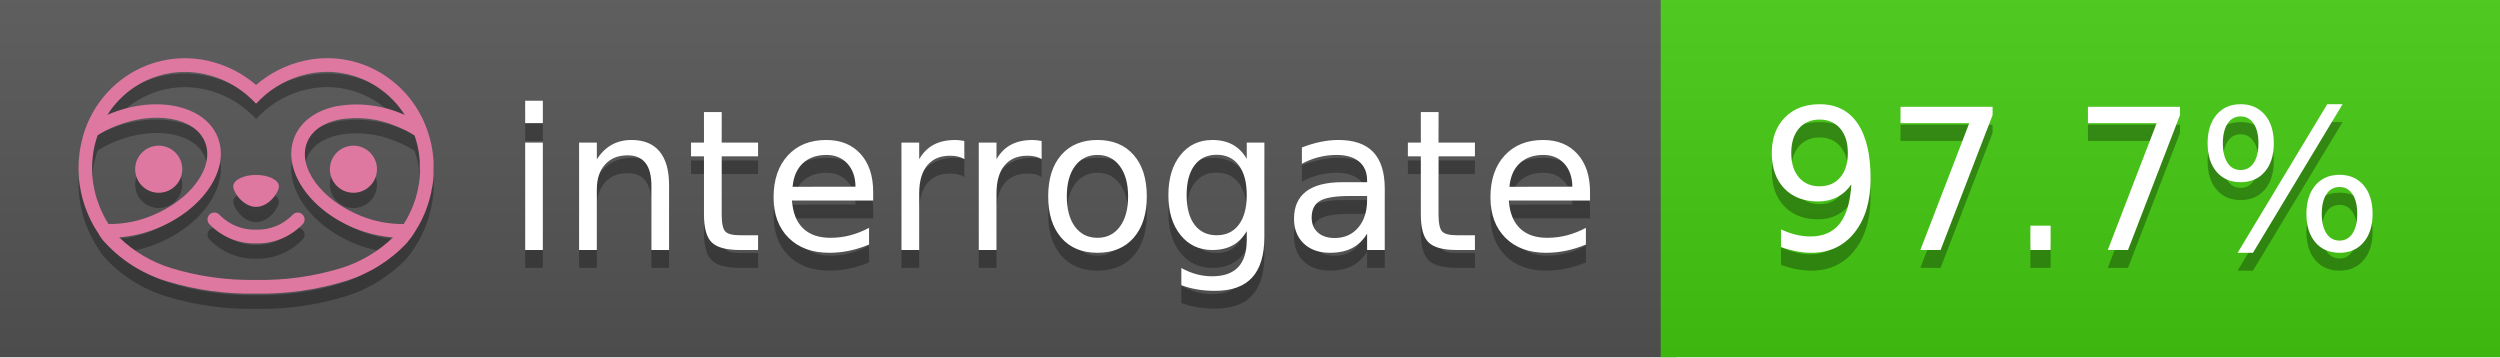
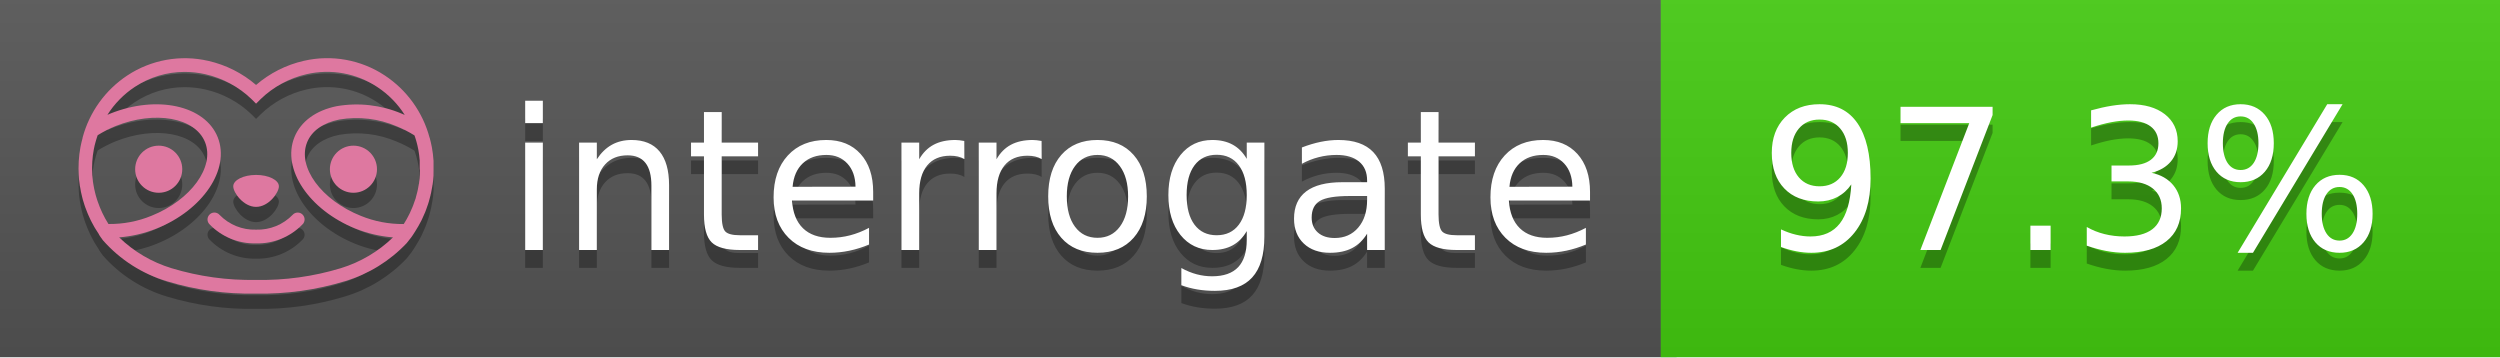
<svg xmlns="http://www.w3.org/2000/svg" width="140" height="20" viewBox="0 0 140 20" version="1.1" xml:space="preserve" style="fill-rule:evenodd;clip-rule:evenodd;stroke-linejoin:round;stroke-miterlimit:2;">
  <g transform="matrix(1,0,0,1,22,0)">
    <g id="backgrounds" transform="matrix(1.32789,0,0,1,-22.3892,0)">
      <rect x="0" y="0" width="71" height="20" style="fill:rgb(85,85,85);" />
    </g>
    <rect x="71" y="0" width="47" height="20" data-interrogate="color" style="fill:#4c1" />
    <g transform="matrix(1.19746,0,0,1,-22.3744,-4.85723e-16)">
      <rect x="0" y="0" width="118" height="20" style="fill:url(#_Linear1);" />
    </g>
  </g>
  <g fill="#fff" text-anchor="middle" font-family="DejaVu Sans,Verdana,Geneva,sans-serif" font-size="110">
    <text x="590" y="150" fill="#010101" fill-opacity=".3" transform="scale(.1)" textLength="610">interrogate</text>
    <text x="590" y="140" transform="scale(.1)" textLength="610">interrogate</text>
-     <text x="1160" y="150" fill="#010101" fill-opacity=".3" transform="scale(.1)" textLength="370" data-interrogate="result">97.7%</text>
-     <text x="1160" y="140" transform="scale(.1)" textLength="370" data-interrogate="result">97.7%</text>
+     <text x="1160" y="150" fill="#010101" fill-opacity=".3" transform="scale(.1)" textLength="370" data-interrogate="result">97.3%</text>
+     <text x="1160" y="140" transform="scale(.1)" textLength="370" data-interrogate="result">97.3%</text>
  </g>
  <g id="logo-shadow" transform="matrix(0.854876,0,0,0.854876,-6.73514,1.732)">
    <g transform="matrix(0.299012,0,0,0.299012,9.70229,-6.68582)">
      <path d="M50,64.25C52.76,64.25 55,61.13 55,59.75C55,58.37 52.76,57.25 50,57.25C47.24,57.25 45,58.37 45,59.75C45,61.13 47.24,64.25 50,64.25Z" style="fill:rgb(1,1,1);fill-opacity:0.3;fill-rule:nonzero;" />
    </g>
    <g transform="matrix(0.299012,0,0,0.299012,9.70229,-6.68582)">
      <path d="M88,49.05C86.506,43.475 83.018,38.638 78.2,35.46C72.969,32.002 66.539,30.844 60.43,32.26C56.576,33.145 52.995,34.958 50,37.54C46.998,34.958 43.411,33.149 39.55,32.27C33.441,30.853 27.011,32.011 21.78,35.47C16.97,38.652 13.489,43.489 12,49.06L12,49.13C11.82,49.79 11.66,50.46 11.53,51.13C11.146,53.207 11.021,55.323 11.16,57.43C11.16,58.03 11.26,58.63 11.34,59.23C11.34,59.51 11.43,59.79 11.48,60.07C11.53,60.35 11.58,60.68 11.64,60.98C11.7,61.28 11.8,61.69 11.89,62.05C11.98,62.41 11.99,62.47 12.05,62.68C12.16,63.07 12.28,63.46 12.41,63.84L12.58,64.34C12.72,64.74 12.88,65.14 13.04,65.53L13.23,65.98C13.403,66.373 13.583,66.767 13.77,67.16L13.99,67.59C14.19,67.97 14.39,68.35 14.61,68.73L14.87,69.15C15.1,69.52 15.33,69.89 15.58,70.26L15.58,70.32L15.99,70.93C16.14,71.14 16.29,71.36 16.45,71.57C20.206,75.83 25.086,78.95 30.53,80.57C36.839,82.48 43.41,83.385 50,83.25C56.599,83.374 63.177,82.456 69.49,80.53C74.644,78.978 79.303,76.102 83,72.19C83.34,71.78 83.65,71.35 84,70.92L84.18,70.66L84.33,70.44L84.41,70.32C84.55,70.12 84.67,69.9 84.81,69.7C85.07,69.3 85.32,68.89 85.55,68.48C85.78,68.07 86.02,67.65 86.23,67.22C86.31,67.05 86.39,66.88 86.47,66.7C86.67,66.28 86.85,65.87 87.03,65.44L87.23,64.92C87.397,64.487 87.55,64.05 87.69,63.61L87.85,63.09C87.98,62.64 88.1,62.19 88.21,61.74C88.21,61.57 88.3,61.39 88.33,61.22C88.43,60.75 88.52,60.22 88.6,59.79C88.6,59.64 88.66,59.49 88.68,59.33C88.77,58.71 88.84,58.08 88.88,57.45L88.88,54.17C88.817,53.164 88.693,52.162 88.51,51.17C88.38,50.5 88.23,49.84 88.05,49.17L88,49.05ZM85.89,56.44L85.89,57.23C85.89,57.78 85.79,58.32 85.72,58.86C85.72,59.01 85.72,59.15 85.65,59.3C85.59,59.7 85.51,60.11 85.43,60.51L85.32,60.99C85.23,61.38 85.12,61.77 85.01,62.16C85.01,62.31 84.93,62.46 84.88,62.6C84.74,63.04 84.59,63.47 84.42,63.9L84.27,64.28C84.1,64.71 83.91,65.14 83.71,65.56C83.51,65.98 83.43,66.12 83.28,66.4L83.01,66.91C82.83,67.223 82.643,67.537 82.45,67.85L82.35,68.01C79.121,68.047 75.918,67.434 72.93,66.21C64.27,62.74 59,55.52 61.18,50.11C62.18,47.6 64.7,45.82 68.26,45.11C72.489,44.395 76.835,44.908 80.78,46.59C82.141,47.144 83.453,47.813 84.7,48.59C84.76,48.76 84.82,48.93 84.88,49.1C84.94,49.27 85.05,49.63 85.12,49.9C85.28,50.5 85.44,51.1 85.55,51.73C85.691,52.507 85.792,53.292 85.85,54.08L85.85,55.89C85.85,56.12 85.91,56.25 85.91,56.45L85.89,56.44ZM17.66,68C16.668,66.435 15.869,64.756 15.28,63L15.17,62.68C15.06,62.35 14.96,62.01 14.87,61.68C14.823,61.493 14.777,61.31 14.73,61.13C14.66,60.84 14.59,60.55 14.53,60.27C14.47,59.99 14.43,59.72 14.38,59.44C14.33,59.16 14.3,59 14.27,58.78C14.2,58.27 14.15,57.78 14.11,57.23L14.11,57.03C14.008,55.236 14.122,53.437 14.45,51.67C14.56,51.06 14.71,50.46 14.88,49.87C14.96,49.59 15.04,49.32 15.13,49.05C15.22,48.78 15.24,48.72 15.3,48.55C16.548,47.774 17.859,47.105 19.22,46.55C27.86,43.09 36.65,44.67 38.82,50.08C40.99,55.49 35.73,62.74 27.09,66.2C24.101,67.431 20.893,68.043 17.66,68ZM68.57,77.68C62.554,79.508 56.287,80.376 50,80.25C43.737,80.37 37.495,79.506 31.5,77.69C27.185,76.38 23.243,74.062 20,70.93C22.815,70.706 25.58,70.055 28.2,69C38.37,64.92 44.39,56 41.6,49C38.81,42 28.27,39.72 18.1,43.8L17.43,44.09C18.973,41.648 21.019,39.561 23.43,37.97C26.671,35.824 30.473,34.68 34.36,34.68C35.884,34.681 37.404,34.852 38.89,35.19C42.694,36.049 46.191,37.935 49,40.64L50,41.64L51,40.64C53.797,37.937 57.279,36.049 61.07,35.18C66.402,33.947 72.014,34.968 76.57,38C78.98,39.588 81.026,41.671 82.57,44.11L81.9,43.82C77.409,41.921 72.464,41.355 67.66,42.19C63.08,43.12 59.79,45.54 58.39,49.02C55.6,55.97 61.62,64.94 71.79,69.02C74.414,70.07 77.182,70.714 80,70.93C76.776,74.05 72.859,76.363 68.57,77.68Z" style="fill:rgb(1,1,1);fill-opacity:0.3;fill-rule:nonzero;" />
    </g>
    <g transform="matrix(0.299012,0,0,0.299012,9.70229,-6.68582)">
      <circle cx="71.33" cy="56" r="5.16" style="fill:rgb(1,1,1);fill-opacity:0.3;" />
    </g>
    <g transform="matrix(0.299012,0,0,0.299012,9.70229,-6.68582)">
      <circle cx="28.67" cy="56" r="5.16" style="fill:rgb(1,1,1);fill-opacity:0.3;" />
    </g>
    <g transform="matrix(0.299012,0,0,0.299012,9.70229,-6.68582)">
      <path d="M58,66C55.912,68.161 53.003,69.339 50,69.24C46.997,69.339 44.088,68.161 42,66C41.714,65.677 41.302,65.491 40.87,65.491C40.042,65.491 39.361,66.172 39.361,67C39.361,67.368 39.496,67.724 39.74,68C42.403,70.804 46.134,72.35 50,72.25C53.862,72.347 57.59,70.802 60.25,68C60.495,67.725 60.63,67.369 60.63,67C60.63,66.174 59.951,65.495 59.125,65.495C58.695,65.495 58.285,65.679 58,66Z" style="fill:rgb(1,1,1);fill-opacity:0.3;fill-rule:nonzero;" />
    </g>
  </g>
  <g id="logo-pink" transform="matrix(0.854876,0,0,0.854876,-6.73514,0.877124)">
    <g transform="matrix(0.299012,0,0,0.299012,9.70229,-6.68582)">
      <path d="M50,64.25C52.76,64.25 55,61.13 55,59.75C55,58.37 52.76,57.25 50,57.25C47.24,57.25 45,58.37 45,59.75C45,61.13 47.24,64.25 50,64.25Z" style="fill:rgb(222,120,160);fill-rule:nonzero;" />
    </g>
    <g transform="matrix(0.299012,0,0,0.299012,9.70229,-6.68582)">
      <path d="M88,49.05C86.506,43.475 83.018,38.638 78.2,35.46C72.969,32.002 66.539,30.844 60.43,32.26C56.576,33.145 52.995,34.958 50,37.54C46.998,34.958 43.411,33.149 39.55,32.27C33.441,30.853 27.011,32.011 21.78,35.47C16.97,38.652 13.489,43.489 12,49.06L12,49.13C11.82,49.79 11.66,50.46 11.53,51.13C11.146,53.207 11.021,55.323 11.16,57.43C11.16,58.03 11.26,58.63 11.34,59.23C11.34,59.51 11.43,59.79 11.48,60.07C11.53,60.35 11.58,60.68 11.64,60.98C11.7,61.28 11.8,61.69 11.89,62.05C11.98,62.41 11.99,62.47 12.05,62.68C12.16,63.07 12.28,63.46 12.41,63.84L12.58,64.34C12.72,64.74 12.88,65.14 13.04,65.53L13.23,65.98C13.403,66.373 13.583,66.767 13.77,67.16L13.99,67.59C14.19,67.97 14.39,68.35 14.61,68.73L14.87,69.15C15.1,69.52 15.33,69.89 15.58,70.26L15.58,70.32L15.99,70.93C16.14,71.14 16.29,71.36 16.45,71.57C20.206,75.83 25.086,78.95 30.53,80.57C36.839,82.48 43.41,83.385 50,83.25C56.599,83.374 63.177,82.456 69.49,80.53C74.644,78.978 79.303,76.102 83,72.19C83.34,71.78 83.65,71.35 84,70.92L84.18,70.66L84.33,70.44L84.41,70.32C84.55,70.12 84.67,69.9 84.81,69.7C85.07,69.3 85.32,68.89 85.55,68.48C85.78,68.07 86.02,67.65 86.23,67.22C86.31,67.05 86.39,66.88 86.47,66.7C86.67,66.28 86.85,65.87 87.03,65.44L87.23,64.92C87.397,64.487 87.55,64.05 87.69,63.61L87.85,63.09C87.98,62.64 88.1,62.19 88.21,61.74C88.21,61.57 88.3,61.39 88.33,61.22C88.43,60.75 88.52,60.22 88.6,59.79C88.6,59.64 88.66,59.49 88.68,59.33C88.77,58.71 88.84,58.08 88.88,57.45L88.88,54.17C88.817,53.164 88.693,52.162 88.51,51.17C88.38,50.5 88.23,49.84 88.05,49.17L88,49.05ZM85.89,56.44L85.89,57.23C85.89,57.78 85.79,58.32 85.72,58.86C85.72,59.01 85.72,59.15 85.65,59.3C85.59,59.7 85.51,60.11 85.43,60.51L85.32,60.99C85.23,61.38 85.12,61.77 85.01,62.16C85.01,62.31 84.93,62.46 84.88,62.6C84.74,63.04 84.59,63.47 84.42,63.9L84.27,64.28C84.1,64.71 83.91,65.14 83.71,65.56C83.51,65.98 83.43,66.12 83.28,66.4L83.01,66.91C82.83,67.223 82.643,67.537 82.45,67.85L82.35,68.01C79.121,68.047 75.918,67.434 72.93,66.21C64.27,62.74 59,55.52 61.18,50.11C62.18,47.6 64.7,45.82 68.26,45.11C72.489,44.395 76.835,44.908 80.78,46.59C82.141,47.144 83.453,47.813 84.7,48.59C84.76,48.76 84.82,48.93 84.88,49.1C84.94,49.27 85.05,49.63 85.12,49.9C85.28,50.5 85.44,51.1 85.55,51.73C85.691,52.507 85.792,53.292 85.85,54.08L85.85,55.89C85.85,56.12 85.91,56.25 85.91,56.45L85.89,56.44ZM17.66,68C16.668,66.435 15.869,64.756 15.28,63L15.17,62.68C15.06,62.35 14.96,62.01 14.87,61.68C14.823,61.493 14.777,61.31 14.73,61.13C14.66,60.84 14.59,60.55 14.53,60.27C14.47,59.99 14.43,59.72 14.38,59.44C14.33,59.16 14.3,59 14.27,58.78C14.2,58.27 14.15,57.78 14.11,57.23L14.11,57.03C14.008,55.236 14.122,53.437 14.45,51.67C14.56,51.06 14.71,50.46 14.88,49.87C14.96,49.59 15.04,49.32 15.13,49.05C15.22,48.78 15.24,48.72 15.3,48.55C16.548,47.774 17.859,47.105 19.22,46.55C27.86,43.09 36.65,44.67 38.82,50.08C40.99,55.49 35.73,62.74 27.09,66.2C24.101,67.431 20.893,68.043 17.66,68ZM68.57,77.68C62.554,79.508 56.287,80.376 50,80.25C43.737,80.37 37.495,79.506 31.5,77.69C27.185,76.38 23.243,74.062 20,70.93C22.815,70.706 25.58,70.055 28.2,69C38.37,64.92 44.39,56 41.6,49C38.81,42 28.27,39.72 18.1,43.8L17.43,44.09C18.973,41.648 21.019,39.561 23.43,37.97C26.671,35.824 30.473,34.68 34.36,34.68C35.884,34.681 37.404,34.852 38.89,35.19C42.694,36.049 46.191,37.935 49,40.64L50,41.64L51,40.64C53.797,37.937 57.279,36.049 61.07,35.18C66.402,33.947 72.014,34.968 76.57,38C78.98,39.588 81.026,41.671 82.57,44.11L81.9,43.82C77.409,41.921 72.464,41.355 67.66,42.19C63.08,43.12 59.79,45.54 58.39,49.02C55.6,55.97 61.62,64.94 71.79,69.02C74.414,70.07 77.182,70.714 80,70.93C76.776,74.05 72.859,76.363 68.57,77.68Z" style="fill:rgb(222,120,160);fill-rule:nonzero;" />
    </g>
    <g transform="matrix(0.299012,0,0,0.299012,9.70229,-6.68582)">
      <circle cx="71.33" cy="56" r="5.16" style="fill:rgb(222,120,160);" />
    </g>
    <g transform="matrix(0.299012,0,0,0.299012,9.70229,-6.68582)">
      <circle cx="28.67" cy="56" r="5.16" style="fill:rgb(222,120,160);" />
    </g>
    <g transform="matrix(0.299012,0,0,0.299012,9.70229,-6.68582)">
      <path d="M58,66C55.912,68.161 53.003,69.339 50,69.24C46.997,69.339 44.088,68.161 42,66C41.714,65.677 41.302,65.491 40.87,65.491C40.042,65.491 39.361,66.172 39.361,67C39.361,67.368 39.496,67.724 39.74,68C42.403,70.804 46.134,72.35 50,72.25C53.862,72.347 57.59,70.802 60.25,68C60.495,67.725 60.63,67.369 60.63,67C60.63,66.174 59.951,65.495 59.125,65.495C58.695,65.495 58.285,65.679 58,66Z" style="fill:rgb(222,120,160);fill-rule:nonzero;" />
    </g>
  </g>
  <defs>
    <linearGradient id="_Linear1" x1="0" y1="0" x2="1" y2="0" gradientUnits="userSpaceOnUse" gradientTransform="matrix(1.22465e-15,20,-20,1.22465e-15,0,0)">
      <stop offset="0" style="stop-color:rgb(187,187,187);stop-opacity:0.1" />
      <stop offset="1" style="stop-color:black;stop-opacity:0.1" />
    </linearGradient>
  </defs>
</svg>
